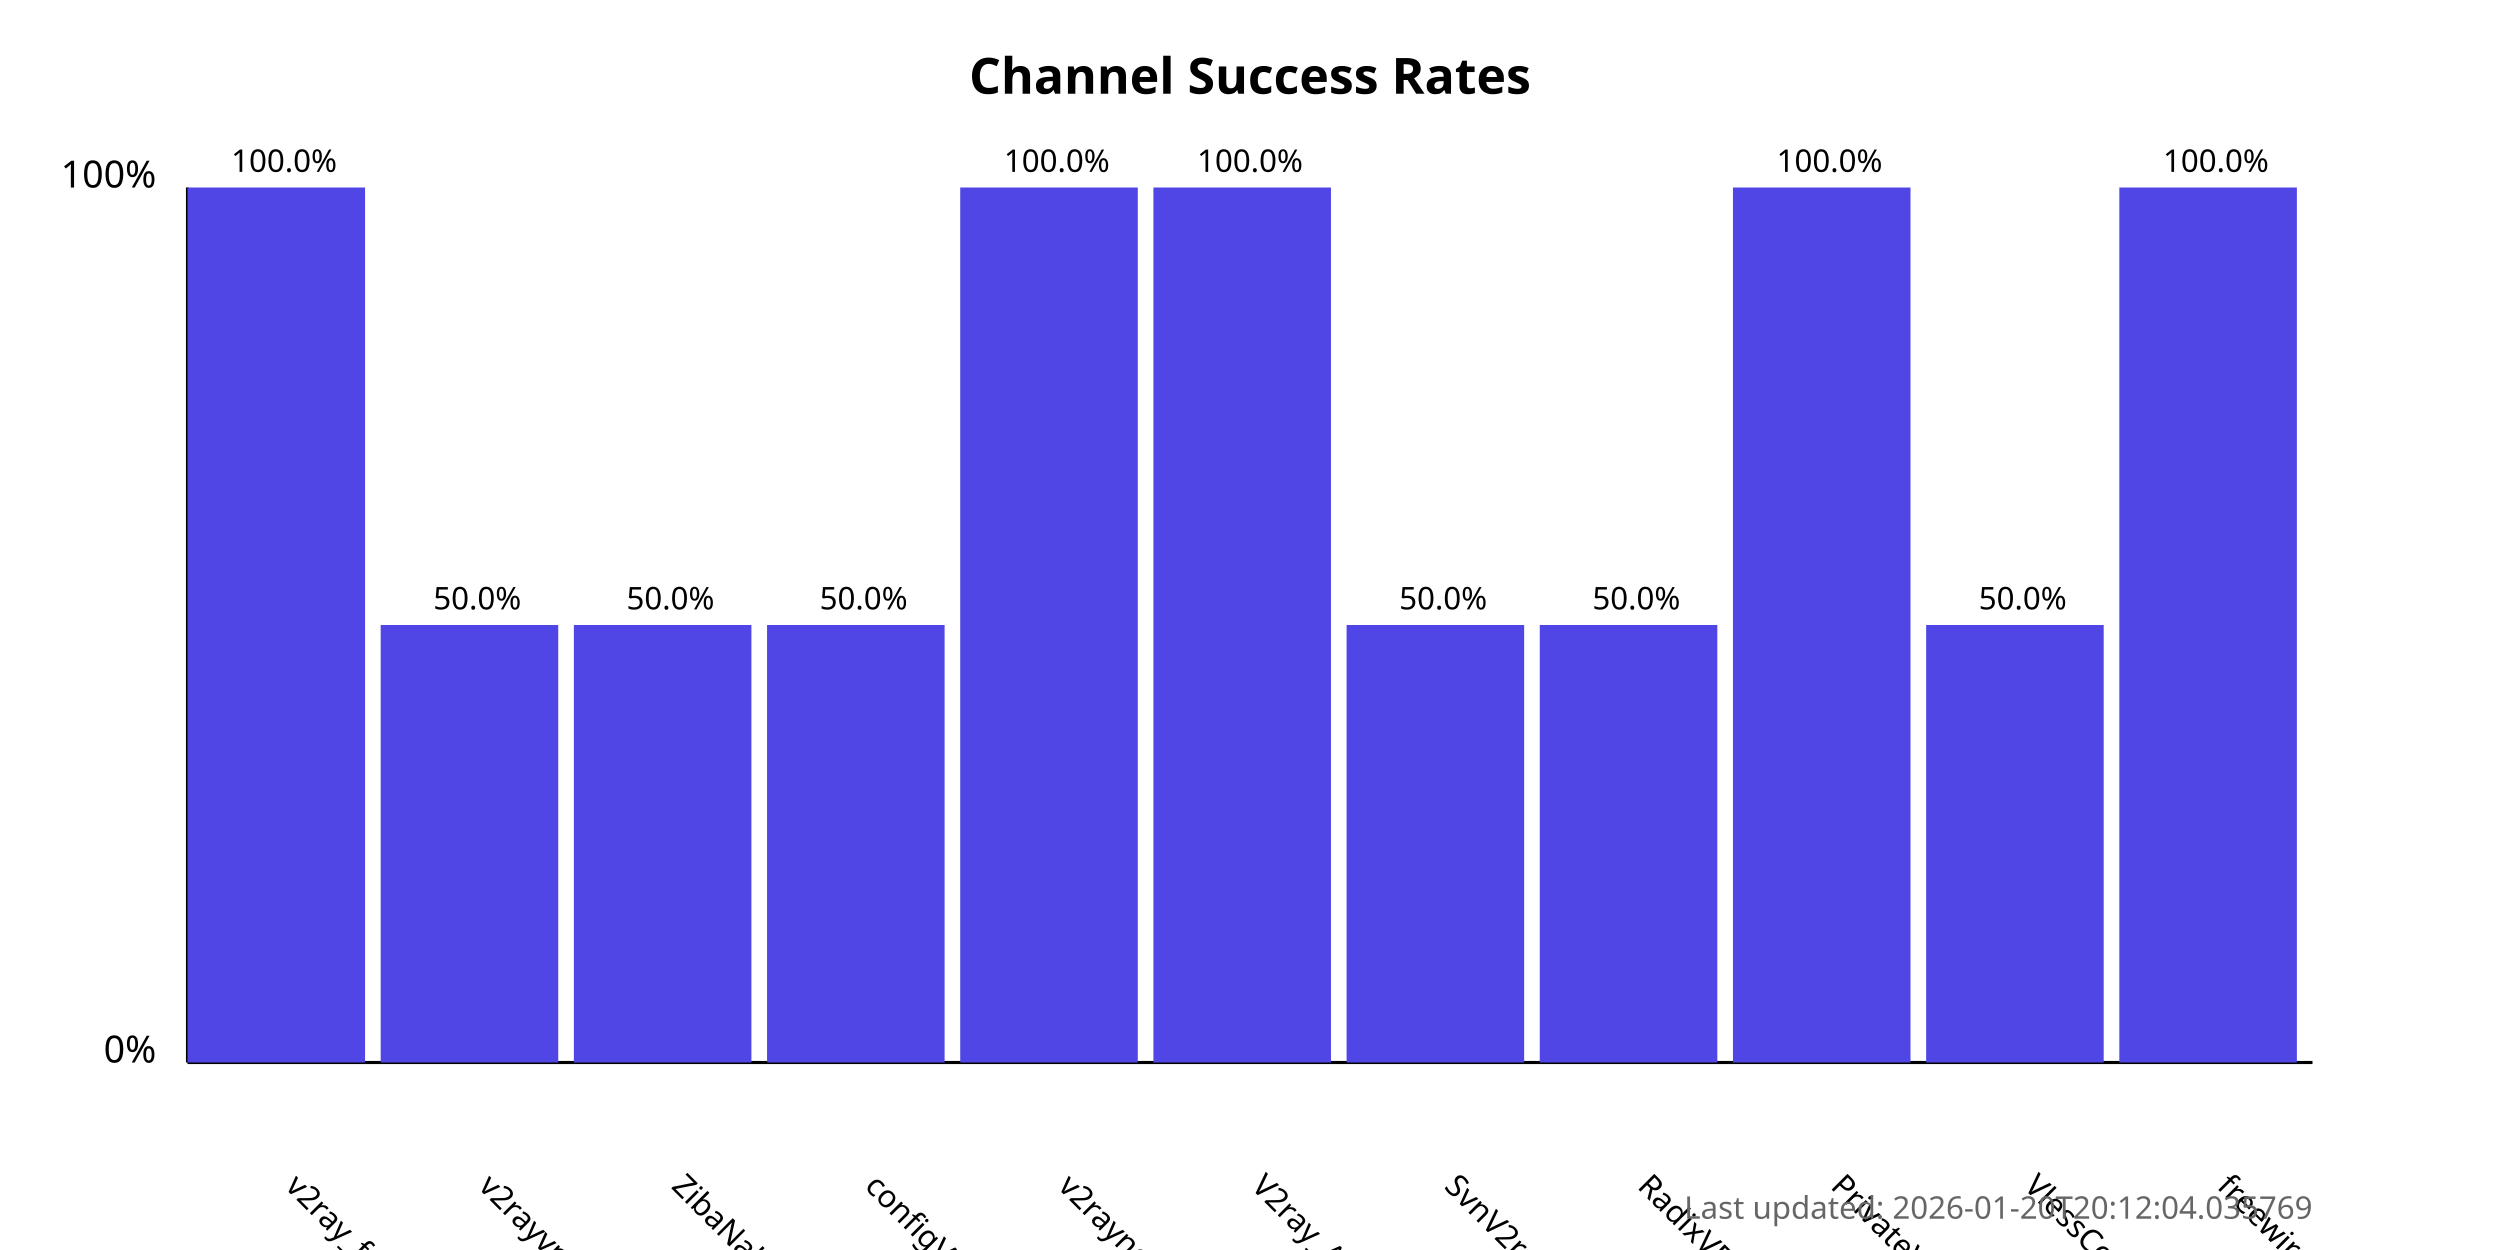
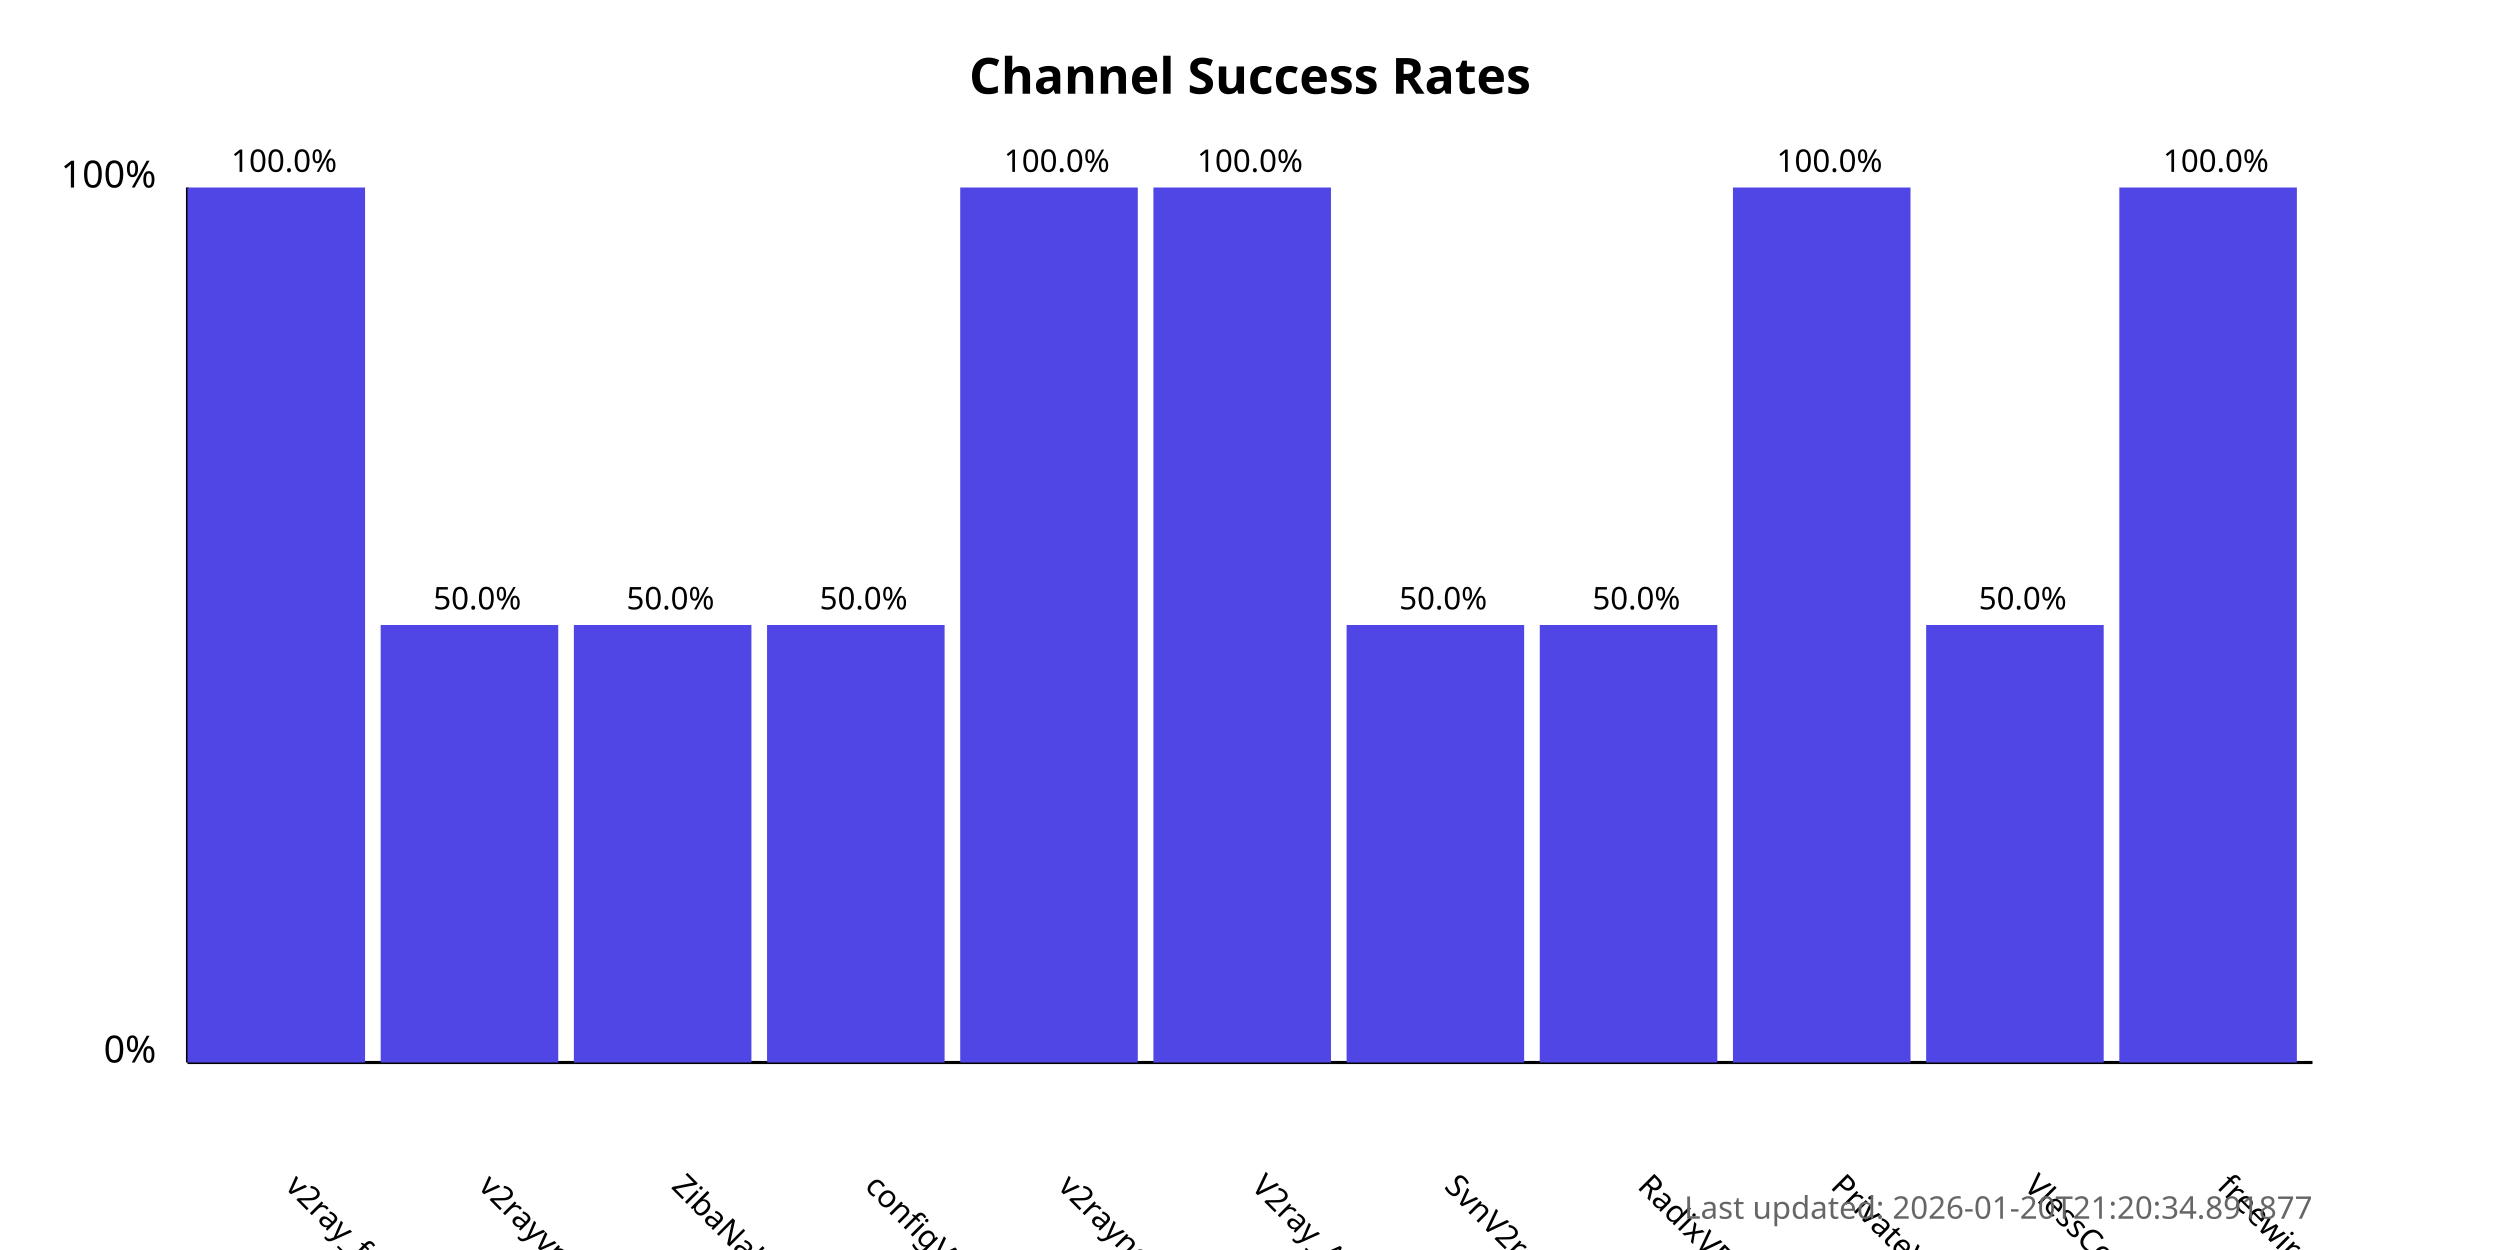
<svg xmlns="http://www.w3.org/2000/svg" width="800" height="400">
  <style>
            .chart-title { font: bold 16px sans-serif; }
            .axis-label { font: 12px sans-serif; }
            .tick-label { font: 10px sans-serif; }
            .bar { fill: #4f46e5; }
            .bar:hover { fill: #6366f1; }
            .timestamp { font: 10px sans-serif; fill: #666; }
        </style>
  <text x="400.0" y="30" text-anchor="middle" class="chart-title">
            Channel Success Rates
        </text>
  <line x1="60" y1="340" x2="60" y2="60" stroke="black" stroke-width="1" />
  <line x1="60" y1="340" x2="740" y2="340" stroke="black" stroke-width="1" />
  <text x="50" y="340" text-anchor="end" class="axis-label">0%</text>
  <text x="50" y="60" text-anchor="end" class="axis-label">100%</text>
  <g>
    <rect x="60" y="60.0" width="56.818" height="280.0" class="bar" />
    <text x="90.909" y="380" transform="rotate(45, 90.90909, 380)" text-anchor="start" class="tick-label">
                v2ray_free_conf
            </text>
    <text x="90.909" y="55.0" text-anchor="middle" class="tick-label">
                100.0%
            </text>
  </g>
  <g>
    <rect x="121.818" y="200.0" width="56.818" height="140.0" class="bar" />
    <text x="152.727" y="380" transform="rotate(45, 152.7273, 380)" text-anchor="start" class="tick-label">
                v2rayvpno
            </text>
    <text x="152.727" y="195.0" text-anchor="middle" class="tick-label">
                50.0%
            </text>
  </g>
  <g>
    <rect x="183.636" y="200.0" width="56.818" height="140.0" class="bar" />
    <text x="214.545" y="380" transform="rotate(45, 214.5455, 380)" text-anchor="start" class="tick-label">
                ZibaNabz
            </text>
    <text x="214.545" y="195.0" text-anchor="middle" class="tick-label">
                50.0%
            </text>
  </g>
  <g>
    <rect x="245.455" y="200.0" width="56.818" height="140.0" class="bar" />
    <text x="276.364" y="380" transform="rotate(45, 276.3636, 380)" text-anchor="start" class="tick-label">
                configV2rayForFree
            </text>
    <text x="276.364" y="195.0" text-anchor="middle" class="tick-label">
                50.0%
            </text>
  </g>
  <g>
    <rect x="307.273" y="60.0" width="56.818" height="280.0" class="bar" />
    <text x="338.182" y="380" transform="rotate(45, 338.1818, 380)" text-anchor="start" class="tick-label">
                v2rayngvpn
            </text>
    <text x="338.182" y="55.0" text-anchor="middle" class="tick-label">
                100.0%
            </text>
  </g>
  <g>
    <rect x="369.091" y="60.0" width="56.818" height="280.0" class="bar" />
    <text x="400.0" y="380" transform="rotate(45, 400.0, 380)" text-anchor="start" class="tick-label">
                V2ray_Alpha
            </text>
    <text x="400.0" y="55.0" text-anchor="middle" class="tick-label">
                100.0%
            </text>
  </g>
  <g>
    <rect x="430.909" y="200.0" width="56.818" height="140.0" class="bar" />
    <text x="461.818" y="380" transform="rotate(45, 461.8182, 380)" text-anchor="start" class="tick-label">
                SvnV2ray
            </text>
    <text x="461.818" y="195.0" text-anchor="middle" class="tick-label">
                50.0%
            </text>
  </g>
  <g>
    <rect x="492.727" y="200.0" width="56.818" height="140.0" class="bar" />
    <text x="523.636" y="380" transform="rotate(45, 523.6364, 380)" text-anchor="start" class="tick-label">
                RadixVPN
            </text>
    <text x="523.636" y="195.0" text-anchor="middle" class="tick-label">
                50.0%
            </text>
  </g>
  <g>
    <rect x="554.545" y="60.0" width="56.818" height="280.0" class="bar" />
    <text x="585.455" y="380" transform="rotate(45, 585.4545, 380)" text-anchor="start" class="tick-label">
                PrivateVPNs
            </text>
    <text x="585.455" y="55.0" text-anchor="middle" class="tick-label">
                100.0%
            </text>
  </g>
  <g>
    <rect x="616.364" y="200.0" width="56.818" height="140.0" class="bar" />
    <text x="647.273" y="380" transform="rotate(45, 647.2727, 380)" text-anchor="start" class="tick-label">
                VlessConfig
            </text>
    <text x="647.273" y="195.0" text-anchor="middle" class="tick-label">
                50.0%
            </text>
  </g>
  <g>
    <rect x="678.182" y="60.0" width="56.818" height="280.0" class="bar" />
    <text x="709.091" y="380" transform="rotate(45, 709.0909, 380)" text-anchor="start" class="tick-label">
                freewireguard
            </text>
    <text x="709.091" y="55.0" text-anchor="middle" class="tick-label">
                100.0%
            </text>
  </g>
  <text x="740" y="390" text-anchor="end" class="timestamp">
-             Last updated: 2026-01-20T20:12:04.035769
+             Last updated: 2026-01-20T21:20:34.891877
        </text>
</svg>
